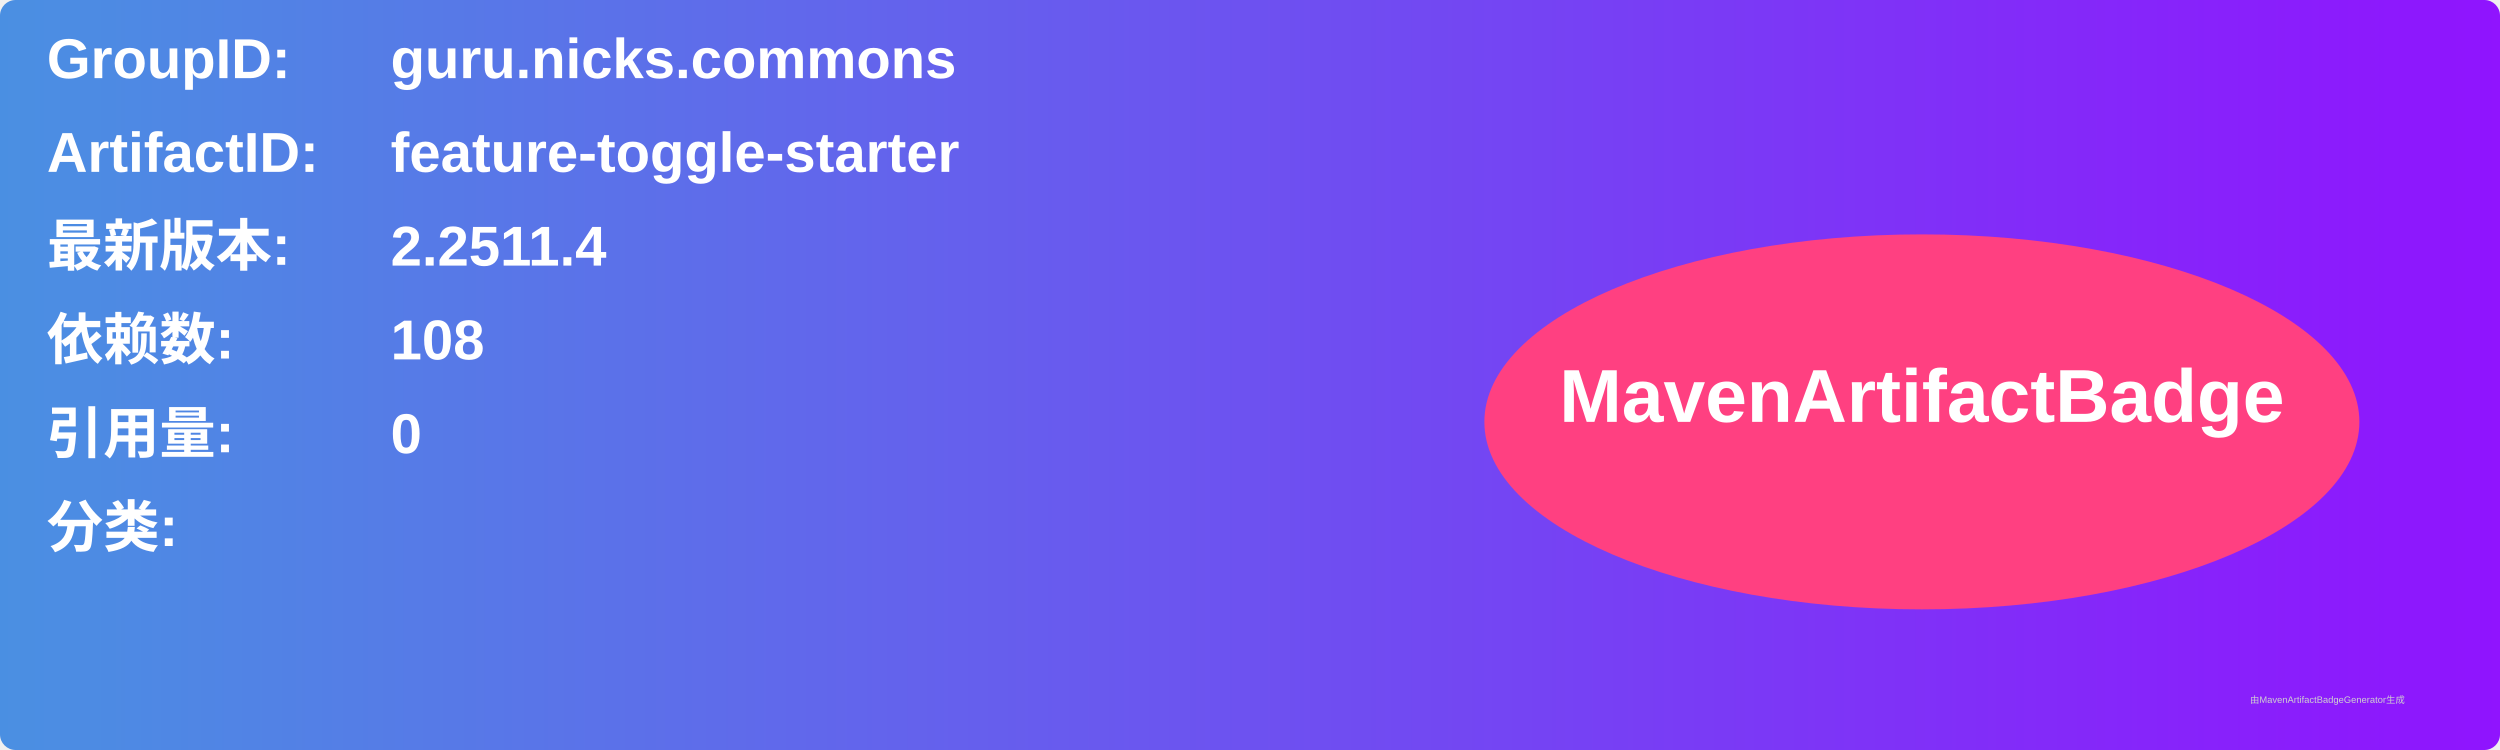
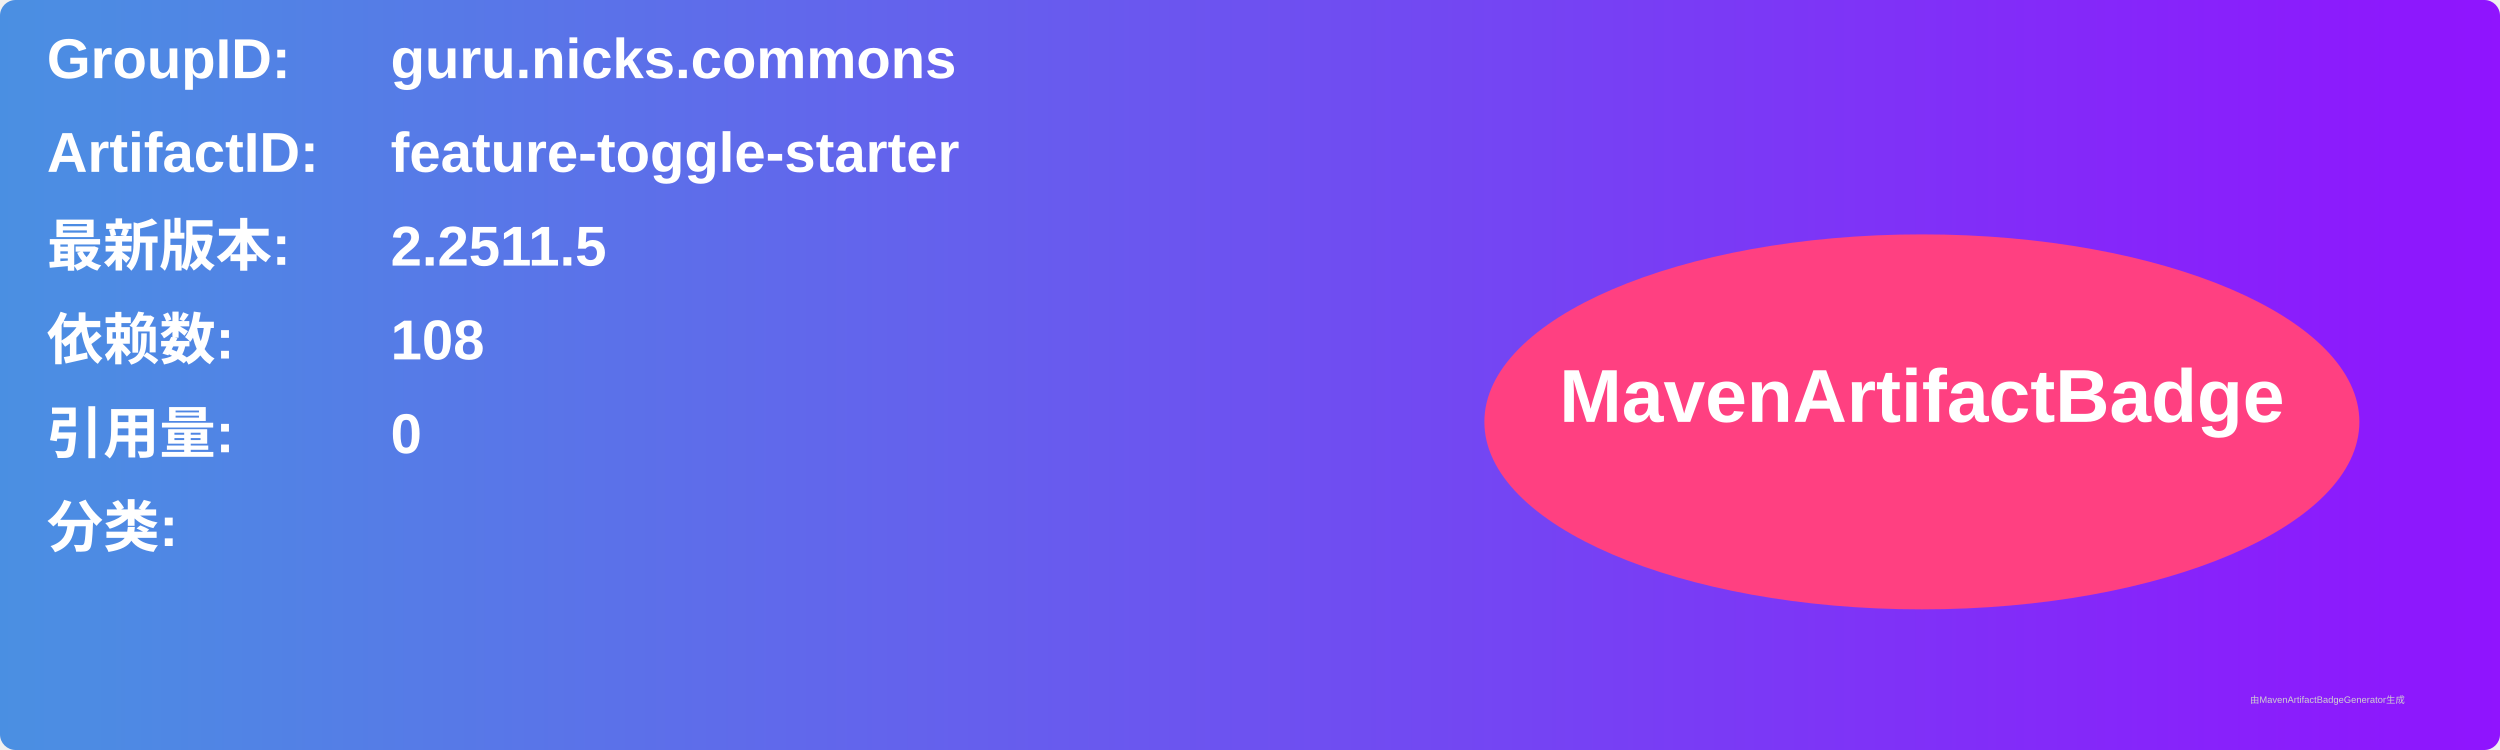
<svg xmlns="http://www.w3.org/2000/svg" width="800" height="240" viewBox="0 0 800 240">
  <linearGradient id="grad" x1="0%" y1="0%" x2="100%" y2="0%">
    <stop offset="0%" stop-color="#4a90e2" />
    <stop offset="100%" stop-color="#9013fe" />
  </linearGradient>
  <rect width="100%" height="100%" rx="5" ry="5" fill="url(#grad)" />
  <g transform="translate(15, 15)">
    <text x="0" y="10" font-family="Arial" font-size="18" fill="white" font-weight="bold" width="260">GroupID:</text>
    <text x="110" y="10" font-family="Arial" font-size="18" fill="white" font-weight="bold" width="460">guru.nicks.commons</text>
    <text x="0" y="40" font-family="Arial" font-size="18" fill="white" font-weight="bold" width="260">ArtifactID:</text>
    <text x="110" y="40" font-family="Arial" font-size="18" fill="white" font-weight="bold" width="460">feature-toggle-starter</text>
    <text x="0" y="70" font-family="Arial" font-size="18" fill="white" font-weight="bold">最新版本:</text>
    <text x="110" y="70" font-family="Arial" font-size="18" fill="white" font-weight="bold">
-       <tspan font-weight="bold">2.2511.4</tspan>
+       <tspan font-weight="bold">2.2511.5</tspan>
    </text>
    <text x="0" y="100" font-family="Arial" font-size="18" fill="white" font-weight="bold">依赖数: </text>
    <text x="110" y="100" font-family="Arial" font-size="18" fill="white">
      <tspan font-weight="bold">108</tspan>
    </text>
    <text x="0" y="130" font-family="Arial" font-size="18" fill="white" font-weight="bold">引用量: </text>
    <text x="110" y="130" font-family="Arial" font-size="18" fill="white">
      <tspan font-weight="bold">0</tspan>
    </text>
    <text x="0" y="160" font-family="Arial" font-size="18" fill="white" font-weight="bold">分类:</text>
    <text x="10" y="190" font-family="Arial" font-size="10" fill="white">
      <tspan font-weight="bold" />
    </text>
    <ellipse cx="600" cy="120" rx="140" ry="60" fill="#ff4081" />
    <text x="600" y="120" text-anchor="middle" font-family="Arial" font-size="24" fill="white" font-weight="bold">MavenArtifactBadge</text>
  </g>
  <text x="720" y="225" font-family="Arial" font-size="3" fill="#d0d0d0">由MavenArtifactBadgeGenerator生成</text>
</svg>
